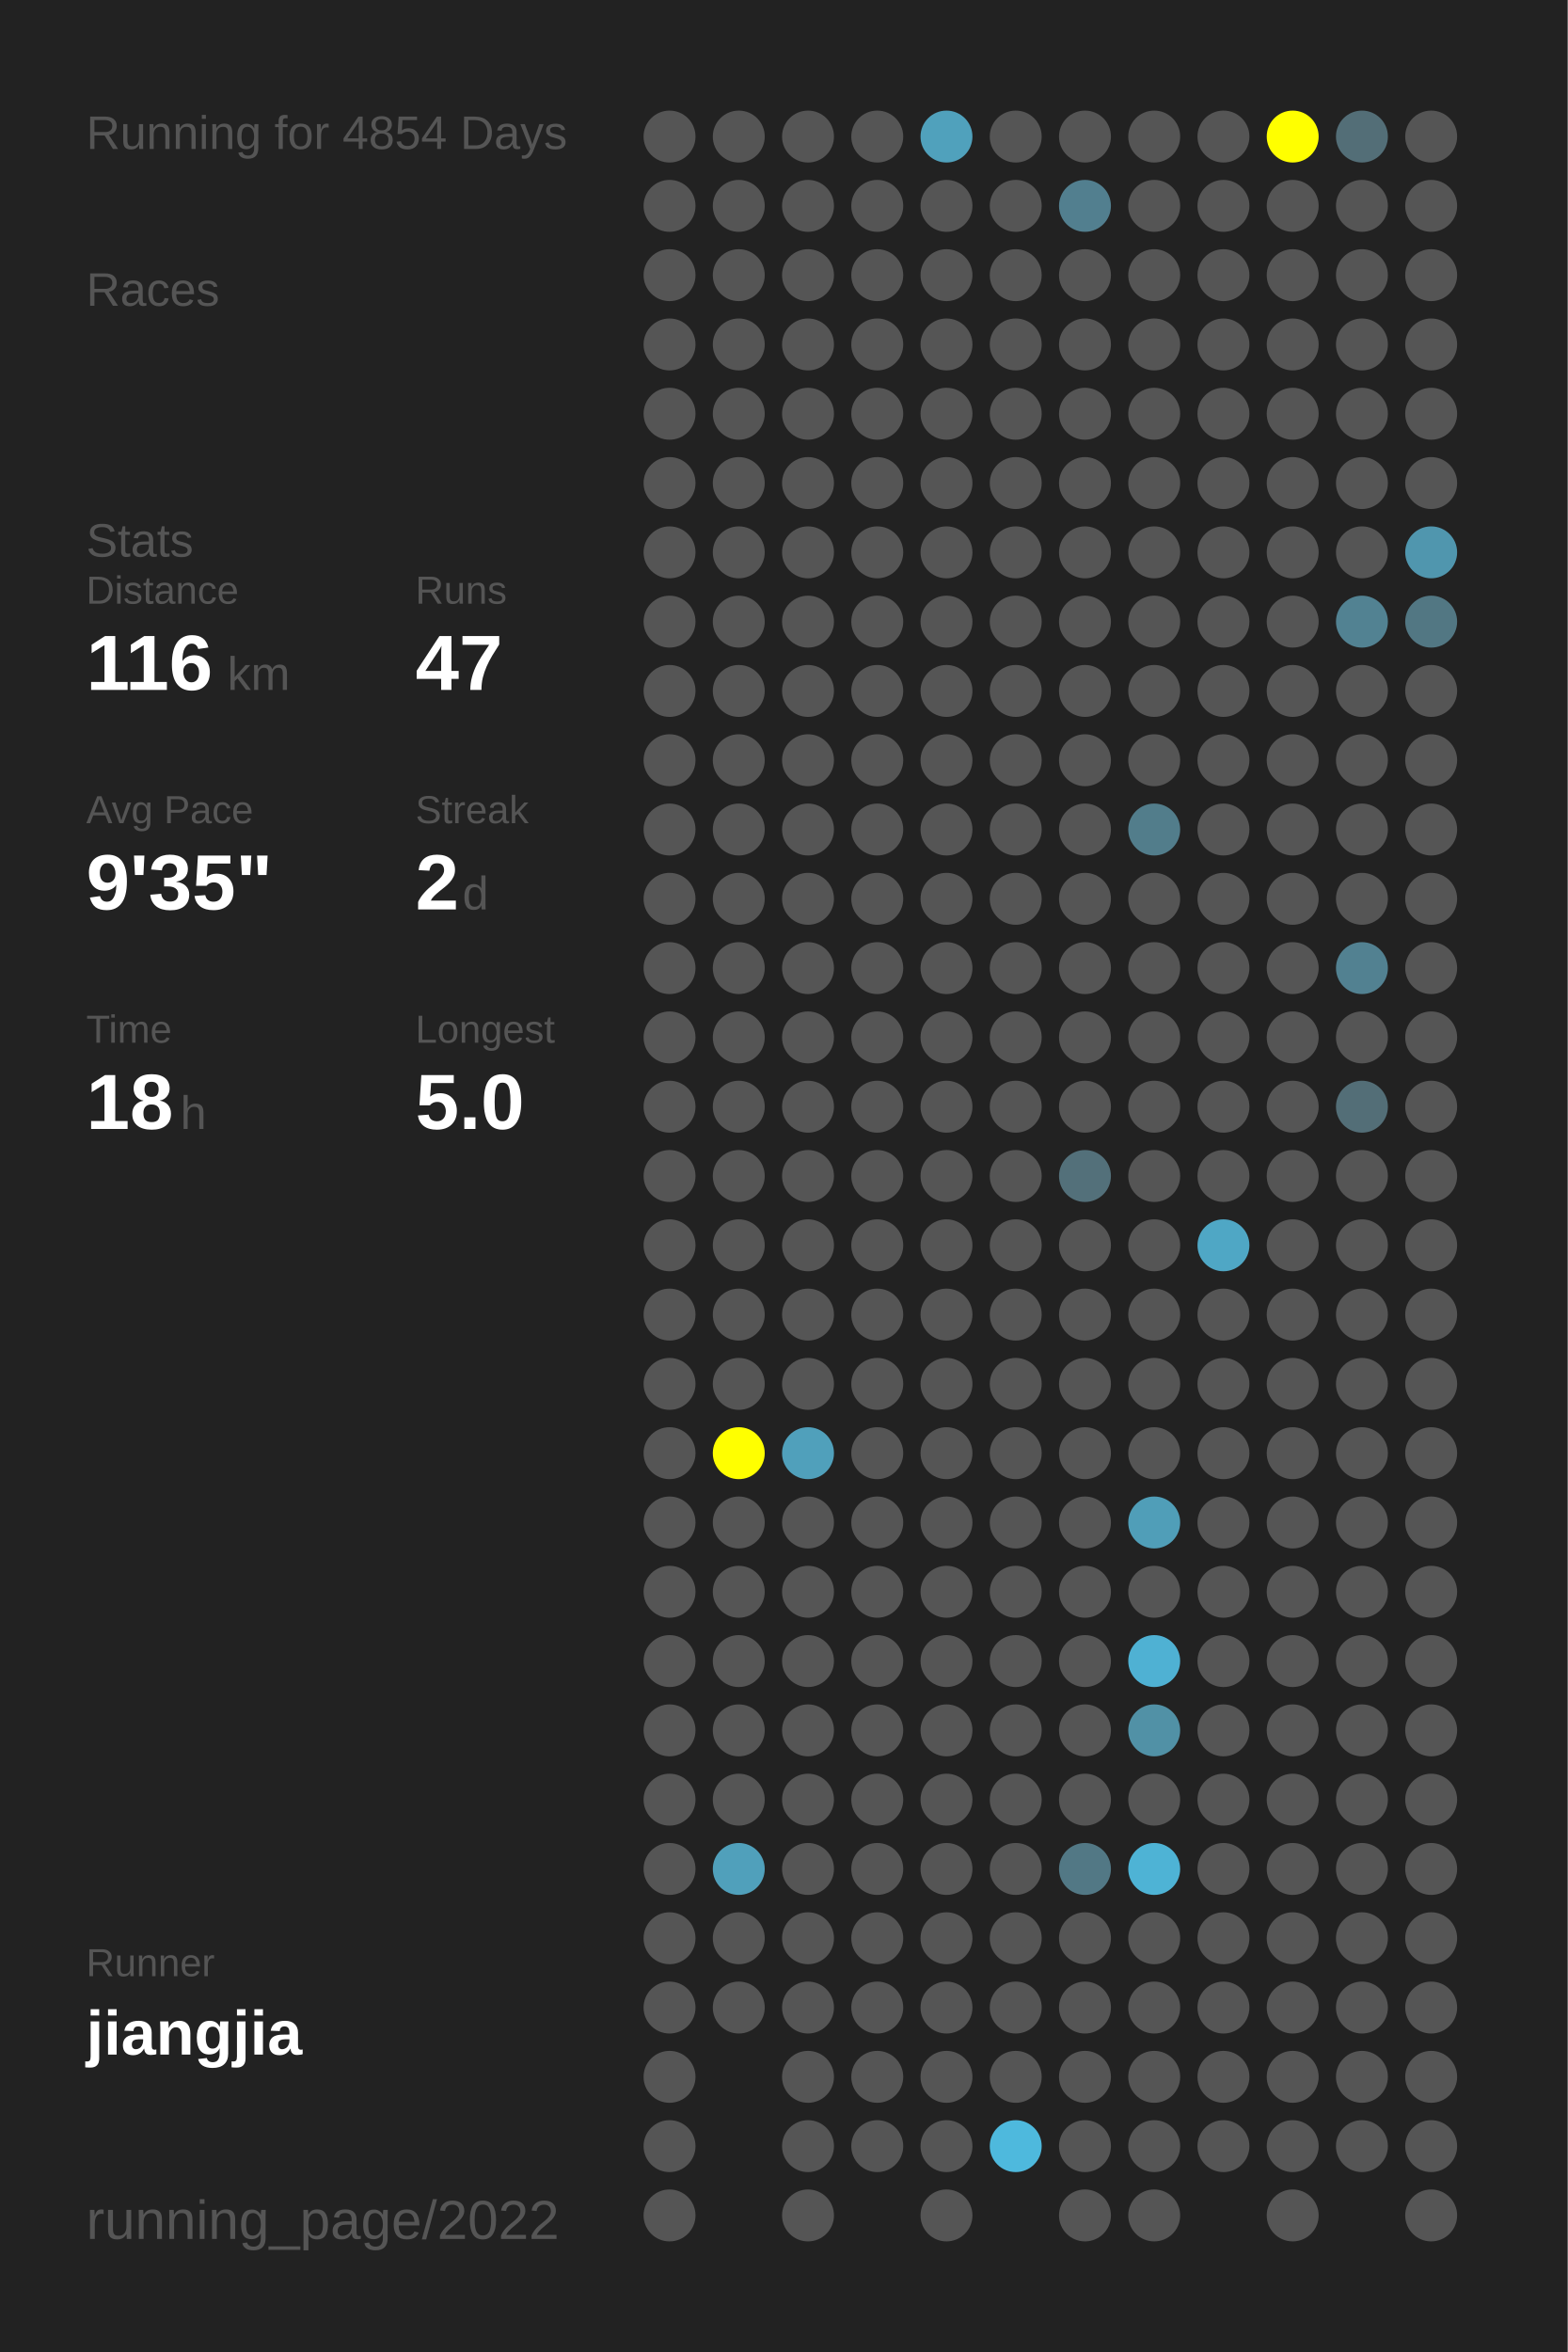
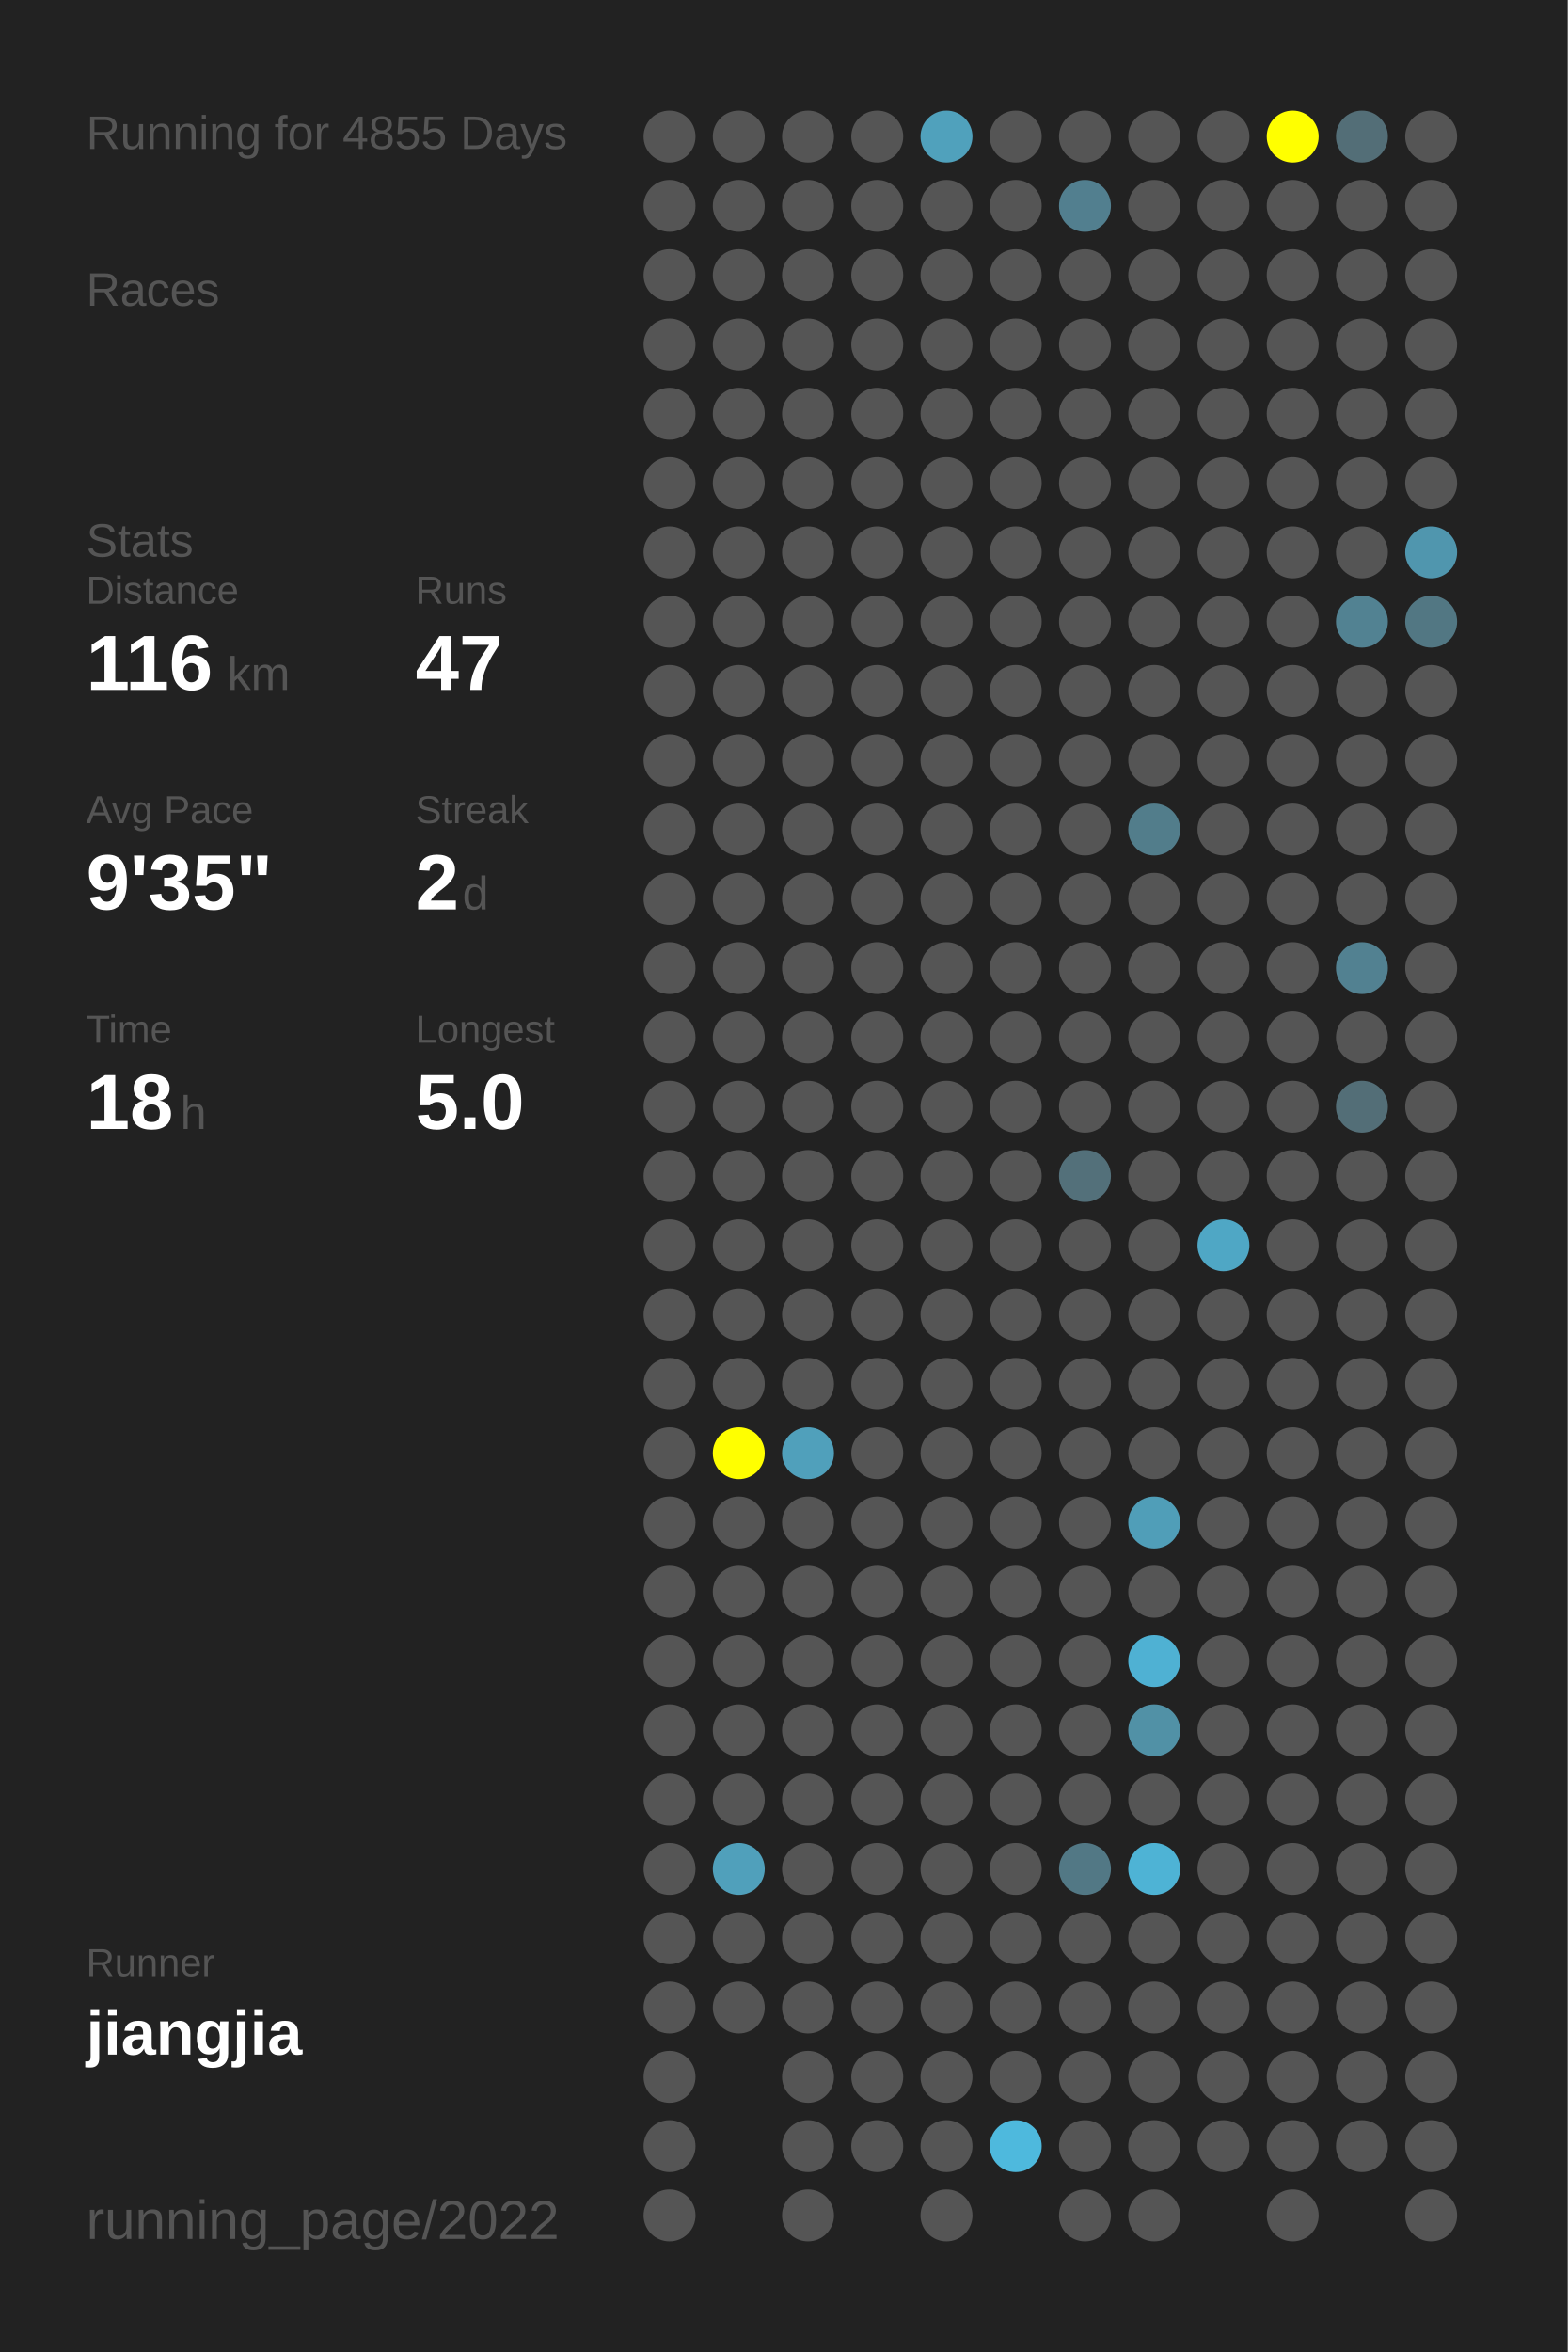
<svg xmlns="http://www.w3.org/2000/svg" baseProfile="full" height="300mm" version="1.1" viewBox="0,0,200,300" width="200mm">
  <defs />
  <rect fill="#222222" height="300" width="200" x="0" y="0" />
-   <text fill="#555555" style="font-size:6px; font-family:Arial;" x="11" y="19">Running for 4854 Days</text>
+   <text fill="#555555" style="font-size:6px; font-family:Arial;" x="11" y="19">Running for 4855 Days</text>
  <text fill="#555555" style="font-size:6px; font-family:Arial;" x="11" y="39">Races</text>
  <text fill="#555555" style="font-size:6px; font-family:Arial;" x="11" y="71">Stats</text>
  <text fill="#555555" style="font-size:5px; font-family:Arial;" x="11" y="77">Distance</text>
  <text fill="#FFFFFF" style="font-size:10px; font-family:Arial; font-weight:bold;" x="11" y="88">116</text>
  <text fill="#555555" style="font-size:6px; font-family:Arial;" x="29" y="88">km</text>
  <text fill="#555555" style="font-size:5px; font-family:Arial;" x="53" y="77">Runs</text>
  <text fill="#FFFFFF" style="font-size:10px; font-family:Arial; font-weight:bold;" x="53" y="88">47</text>
  <text fill="#555555" style="font-size:5px; font-family:Arial;" x="11" y="105">Avg Pace</text>
  <text fill="#FFFFFF" style="font-size:10px; font-family:Arial; font-weight:bold;" x="11" y="116">9'35"</text>
  <text fill="#555555" style="font-size:5px; font-family:Arial;" x="53" y="105">Streak</text>
  <text fill="#FFFFFF" style="font-size:10px; font-family:Arial; font-weight:bold;" x="53" y="116">2</text>
  <text fill="#555555" style="font-size:6px; font-family:Arial;" x="59" y="116">d</text>
  <text fill="#555555" style="font-size:5px; font-family:Arial;" x="11" y="133">Time</text>
  <text fill="#FFFFFF" style="font-size:10px; font-family:Arial; font-weight:bold;" x="11" y="144">18</text>
  <text fill="#555555" style="font-size:6px; font-family:Arial;" x="23" y="144">h</text>
  <text fill="#555555" style="font-size:5px; font-family:Arial;" x="53" y="133">Longest</text>
  <text fill="#FFFFFF" style="font-size:10px; font-family:Arial; font-weight:bold;" x="53" y="144">5.0</text>
  <text fill="#555555" style="font-size:5px; font-family:Arial;" x="11" y="252.065">Runner</text>
  <text fill="#FFFFFF" style="font-size:8px; font-family:Arial; font-weight:bold;" x="11" y="262.065">jiangjia</text>
  <text fill="#555555" style="font-size:7px; font-family:Arial;" x="11" y="285.581">running_page/2022</text>
  <circle cx="85.417" cy="17.419" fill="#555555" r="3.312" />
  <circle cx="85.417" cy="26.258" fill="#555555" r="3.312" />
  <circle cx="85.417" cy="35.097" fill="#555555" r="3.312" />
  <circle cx="85.417" cy="43.935" fill="#555555" r="3.312" />
  <circle cx="85.417" cy="52.774" fill="#555555" r="3.312" />
  <circle cx="85.417" cy="61.613" fill="#555555" r="3.312" />
  <circle cx="85.417" cy="70.452" fill="#555555" r="3.312" />
  <circle cx="85.417" cy="79.29" fill="#555555" r="3.312" />
  <circle cx="85.417" cy="88.129" fill="#555555" r="3.312" />
  <circle cx="85.417" cy="96.968" fill="#555555" r="3.312" />
  <circle cx="85.417" cy="105.806" fill="#555555" r="3.312" />
  <circle cx="85.417" cy="114.645" fill="#555555" r="3.312" />
  <circle cx="85.417" cy="123.484" fill="#555555" r="3.312" />
  <circle cx="85.417" cy="132.323" fill="#555555" r="3.312" />
  <circle cx="85.417" cy="141.161" fill="#555555" r="3.312" />
  <circle cx="85.417" cy="150" fill="#555555" r="3.312" />
  <circle cx="85.417" cy="158.839" fill="#555555" r="3.312" />
  <circle cx="85.417" cy="167.677" fill="#555555" r="3.312" />
  <circle cx="85.417" cy="176.516" fill="#555555" r="3.312" />
  <circle cx="85.417" cy="185.355" fill="#555555" r="3.312" />
  <circle cx="85.417" cy="194.194" fill="#555555" r="3.312" />
  <circle cx="85.417" cy="203.032" fill="#555555" r="3.312" />
  <circle cx="85.417" cy="211.871" fill="#555555" r="3.312" />
  <circle cx="85.417" cy="220.71" fill="#555555" r="3.312" />
  <circle cx="85.417" cy="229.548" fill="#555555" r="3.312" />
  <circle cx="85.417" cy="238.387" fill="#555555" r="3.312" />
  <circle cx="85.417" cy="247.226" fill="#555555" r="3.312" />
  <circle cx="85.417" cy="256.065" fill="#555555" r="3.312" />
  <circle cx="85.417" cy="264.903" fill="#555555" r="3.312" />
  <circle cx="85.417" cy="273.742" fill="#555555" r="3.312" />
  <circle cx="85.417" cy="282.581" fill="#555555" r="3.312" />
  <circle cx="94.25" cy="17.419" fill="#555555" r="3.312" />
  <circle cx="94.25" cy="26.258" fill="#555555" r="3.312" />
  <circle cx="94.25" cy="35.097" fill="#555555" r="3.312" />
  <circle cx="94.25" cy="43.935" fill="#555555" r="3.312" />
  <circle cx="94.25" cy="52.774" fill="#555555" r="3.312" />
  <circle cx="94.25" cy="61.613" fill="#555555" r="3.312" />
  <circle cx="94.25" cy="70.452" fill="#555555" r="3.312" />
  <circle cx="94.25" cy="79.29" fill="#555555" r="3.312" />
  <circle cx="94.25" cy="88.129" fill="#555555" r="3.312" />
  <circle cx="94.25" cy="96.968" fill="#555555" r="3.312" />
  <circle cx="94.25" cy="105.806" fill="#555555" r="3.312" />
  <circle cx="94.25" cy="114.645" fill="#555555" r="3.312" />
  <circle cx="94.25" cy="123.484" fill="#555555" r="3.312" />
  <circle cx="94.25" cy="132.323" fill="#555555" r="3.312" />
  <circle cx="94.25" cy="141.161" fill="#555555" r="3.312" />
  <circle cx="94.25" cy="150" fill="#555555" r="3.312" />
  <circle cx="94.25" cy="158.839" fill="#555555" r="3.312" />
  <circle cx="94.25" cy="167.677" fill="#555555" r="3.312" />
  <circle cx="94.25" cy="176.516" fill="#555555" r="3.312" />
  <circle cx="94.25" cy="185.355" fill="#FFFF00" r="3.312" />
  <circle cx="94.25" cy="194.194" fill="#555555" r="3.312" />
  <circle cx="94.25" cy="203.032" fill="#555555" r="3.312" />
  <circle cx="94.25" cy="211.871" fill="#555555" r="3.312" />
  <circle cx="94.25" cy="220.71" fill="#555555" r="3.312" />
  <circle cx="94.25" cy="229.548" fill="#555555" r="3.312" />
  <circle cx="94.25" cy="238.387" fill="#50a0bb" r="3.312" />
  <circle cx="94.25" cy="247.226" fill="#555555" r="3.312" />
  <circle cx="94.25" cy="256.065" fill="#555555" r="3.312" />
  <circle cx="103.083" cy="17.419" fill="#555555" r="3.312" />
  <circle cx="103.083" cy="26.258" fill="#555555" r="3.312" />
  <circle cx="103.083" cy="35.097" fill="#555555" r="3.312" />
  <circle cx="103.083" cy="43.935" fill="#555555" r="3.312" />
  <circle cx="103.083" cy="52.774" fill="#555555" r="3.312" />
  <circle cx="103.083" cy="61.613" fill="#555555" r="3.312" />
  <circle cx="103.083" cy="70.452" fill="#555555" r="3.312" />
  <circle cx="103.083" cy="79.29" fill="#555555" r="3.312" />
  <circle cx="103.083" cy="88.129" fill="#555555" r="3.312" />
  <circle cx="103.083" cy="96.968" fill="#555555" r="3.312" />
  <circle cx="103.083" cy="105.806" fill="#555555" r="3.312" />
  <circle cx="103.083" cy="114.645" fill="#555555" r="3.312" />
  <circle cx="103.083" cy="123.484" fill="#555555" r="3.312" />
  <circle cx="103.083" cy="132.323" fill="#555555" r="3.312" />
  <circle cx="103.083" cy="141.161" fill="#555555" r="3.312" />
  <circle cx="103.083" cy="150" fill="#555555" r="3.312" />
  <circle cx="103.083" cy="158.839" fill="#555555" r="3.312" />
  <circle cx="103.083" cy="167.677" fill="#555555" r="3.312" />
  <circle cx="103.083" cy="176.516" fill="#555555" r="3.312" />
  <circle cx="103.083" cy="185.355" fill="#50a0bb" r="3.312" />
  <circle cx="103.083" cy="194.194" fill="#555555" r="3.312" />
  <circle cx="103.083" cy="203.032" fill="#555555" r="3.312" />
  <circle cx="103.083" cy="211.871" fill="#555555" r="3.312" />
  <circle cx="103.083" cy="220.71" fill="#555555" r="3.312" />
  <circle cx="103.083" cy="229.548" fill="#555555" r="3.312" />
  <circle cx="103.083" cy="238.387" fill="#555555" r="3.312" />
  <circle cx="103.083" cy="247.226" fill="#555555" r="3.312" />
  <circle cx="103.083" cy="256.065" fill="#555555" r="3.312" />
  <circle cx="103.083" cy="264.903" fill="#555555" r="3.312" />
  <circle cx="103.083" cy="273.742" fill="#555555" r="3.312" />
  <circle cx="103.083" cy="282.581" fill="#555555" r="3.312" />
  <circle cx="111.917" cy="17.419" fill="#555555" r="3.312" />
  <circle cx="111.917" cy="26.258" fill="#555555" r="3.312" />
  <circle cx="111.917" cy="35.097" fill="#555555" r="3.312" />
  <circle cx="111.917" cy="43.935" fill="#555555" r="3.312" />
  <circle cx="111.917" cy="52.774" fill="#555555" r="3.312" />
  <circle cx="111.917" cy="61.613" fill="#555555" r="3.312" />
  <circle cx="111.917" cy="70.452" fill="#555555" r="3.312" />
  <circle cx="111.917" cy="79.29" fill="#555555" r="3.312" />
  <circle cx="111.917" cy="88.129" fill="#555555" r="3.312" />
  <circle cx="111.917" cy="96.968" fill="#555555" r="3.312" />
  <circle cx="111.917" cy="105.806" fill="#555555" r="3.312" />
  <circle cx="111.917" cy="114.645" fill="#555555" r="3.312" />
  <circle cx="111.917" cy="123.484" fill="#555555" r="3.312" />
  <circle cx="111.917" cy="132.323" fill="#555555" r="3.312" />
  <circle cx="111.917" cy="141.161" fill="#555555" r="3.312" />
  <circle cx="111.917" cy="150" fill="#555555" r="3.312" />
  <circle cx="111.917" cy="158.839" fill="#555555" r="3.312" />
  <circle cx="111.917" cy="167.677" fill="#555555" r="3.312" />
  <circle cx="111.917" cy="176.516" fill="#555555" r="3.312" />
  <circle cx="111.917" cy="185.355" fill="#555555" r="3.312" />
  <circle cx="111.917" cy="194.194" fill="#555555" r="3.312" />
  <circle cx="111.917" cy="203.032" fill="#555555" r="3.312" />
  <circle cx="111.917" cy="211.871" fill="#555555" r="3.312" />
  <circle cx="111.917" cy="220.71" fill="#555555" r="3.312" />
  <circle cx="111.917" cy="229.548" fill="#555555" r="3.312" />
  <circle cx="111.917" cy="238.387" fill="#555555" r="3.312" />
  <circle cx="111.917" cy="247.226" fill="#555555" r="3.312" />
  <circle cx="111.917" cy="256.065" fill="#555555" r="3.312" />
  <circle cx="111.917" cy="264.903" fill="#555555" r="3.312" />
  <circle cx="111.917" cy="273.742" fill="#555555" r="3.312" />
  <circle cx="120.75" cy="17.419" fill="#50a1bc" r="3.312" />
  <circle cx="120.75" cy="26.258" fill="#555555" r="3.312" />
  <circle cx="120.75" cy="35.097" fill="#555555" r="3.312" />
  <circle cx="120.75" cy="43.935" fill="#555555" r="3.312" />
  <circle cx="120.75" cy="52.774" fill="#555555" r="3.312" />
  <circle cx="120.75" cy="61.613" fill="#555555" r="3.312" />
  <circle cx="120.75" cy="70.452" fill="#555555" r="3.312" />
  <circle cx="120.75" cy="79.29" fill="#555555" r="3.312" />
  <circle cx="120.75" cy="88.129" fill="#555555" r="3.312" />
  <circle cx="120.75" cy="96.968" fill="#555555" r="3.312" />
  <circle cx="120.75" cy="105.806" fill="#555555" r="3.312" />
  <circle cx="120.75" cy="114.645" fill="#555555" r="3.312" />
  <circle cx="120.75" cy="123.484" fill="#555555" r="3.312" />
  <circle cx="120.75" cy="132.323" fill="#555555" r="3.312" />
  <circle cx="120.75" cy="141.161" fill="#555555" r="3.312" />
  <circle cx="120.75" cy="150" fill="#555555" r="3.312" />
  <circle cx="120.75" cy="158.839" fill="#555555" r="3.312" />
  <circle cx="120.75" cy="167.677" fill="#555555" r="3.312" />
  <circle cx="120.75" cy="176.516" fill="#555555" r="3.312" />
  <circle cx="120.75" cy="185.355" fill="#555555" r="3.312" />
  <circle cx="120.75" cy="194.194" fill="#555555" r="3.312" />
  <circle cx="120.75" cy="203.032" fill="#555555" r="3.312" />
  <circle cx="120.75" cy="211.871" fill="#555555" r="3.312" />
  <circle cx="120.75" cy="220.71" fill="#555555" r="3.312" />
  <circle cx="120.75" cy="229.548" fill="#555555" r="3.312" />
  <circle cx="120.75" cy="238.387" fill="#555555" r="3.312" />
  <circle cx="120.75" cy="247.226" fill="#555555" r="3.312" />
  <circle cx="120.75" cy="256.065" fill="#555555" r="3.312" />
  <circle cx="120.75" cy="264.903" fill="#555555" r="3.312" />
  <circle cx="120.75" cy="273.742" fill="#555555" r="3.312" />
  <circle cx="120.75" cy="282.581" fill="#555555" r="3.312" />
  <circle cx="129.583" cy="17.419" fill="#555555" r="3.312" />
  <circle cx="129.583" cy="26.258" fill="#555555" r="3.312" />
  <circle cx="129.583" cy="35.097" fill="#555555" r="3.312" />
  <circle cx="129.583" cy="43.935" fill="#555555" r="3.312" />
  <circle cx="129.583" cy="52.774" fill="#555555" r="3.312" />
  <circle cx="129.583" cy="61.613" fill="#555555" r="3.312" />
  <circle cx="129.583" cy="70.452" fill="#555555" r="3.312" />
  <circle cx="129.583" cy="79.29" fill="#555555" r="3.312" />
  <circle cx="129.583" cy="88.129" fill="#555555" r="3.312" />
  <circle cx="129.583" cy="96.968" fill="#555555" r="3.312" />
  <circle cx="129.583" cy="105.806" fill="#555555" r="3.312" />
  <circle cx="129.583" cy="114.645" fill="#555555" r="3.312" />
  <circle cx="129.583" cy="123.484" fill="#555555" r="3.312" />
  <circle cx="129.583" cy="132.323" fill="#555555" r="3.312" />
  <circle cx="129.583" cy="141.161" fill="#555555" r="3.312" />
  <circle cx="129.583" cy="150" fill="#555555" r="3.312" />
  <circle cx="129.583" cy="158.839" fill="#555555" r="3.312" />
  <circle cx="129.583" cy="167.677" fill="#555555" r="3.312" />
  <circle cx="129.583" cy="176.516" fill="#555555" r="3.312" />
  <circle cx="129.583" cy="185.355" fill="#555555" r="3.312" />
  <circle cx="129.583" cy="194.194" fill="#555555" r="3.312" />
  <circle cx="129.583" cy="203.032" fill="#555555" r="3.312" />
  <circle cx="129.583" cy="211.871" fill="#555555" r="3.312" />
  <circle cx="129.583" cy="220.71" fill="#555555" r="3.312" />
  <circle cx="129.583" cy="229.548" fill="#555555" r="3.312" />
  <circle cx="129.583" cy="238.387" fill="#555555" r="3.312" />
  <circle cx="129.583" cy="247.226" fill="#555555" r="3.312" />
  <circle cx="129.583" cy="256.065" fill="#555555" r="3.312" />
  <circle cx="129.583" cy="264.903" fill="#555555" r="3.312" />
  <circle cx="129.583" cy="273.742" fill="#4eb9dd" r="3.312" />
  <circle cx="138.417" cy="17.419" fill="#555555" r="3.312" />
  <circle cx="138.417" cy="26.258" fill="#527f8f" r="3.312" />
  <circle cx="138.417" cy="35.097" fill="#555555" r="3.312" />
  <circle cx="138.417" cy="43.935" fill="#555555" r="3.312" />
  <circle cx="138.417" cy="52.774" fill="#555555" r="3.312" />
  <circle cx="138.417" cy="61.613" fill="#555555" r="3.312" />
  <circle cx="138.417" cy="70.452" fill="#555555" r="3.312" />
  <circle cx="138.417" cy="79.29" fill="#555555" r="3.312" />
  <circle cx="138.417" cy="88.129" fill="#555555" r="3.312" />
  <circle cx="138.417" cy="96.968" fill="#555555" r="3.312" />
  <circle cx="138.417" cy="105.806" fill="#555555" r="3.312" />
  <circle cx="138.417" cy="114.645" fill="#555555" r="3.312" />
  <circle cx="138.417" cy="123.484" fill="#555555" r="3.312" />
  <circle cx="138.417" cy="132.323" fill="#555555" r="3.312" />
  <circle cx="138.417" cy="141.161" fill="#555555" r="3.312" />
  <circle cx="138.417" cy="150" fill="#53707a" r="3.312" />
  <circle cx="138.417" cy="158.839" fill="#555555" r="3.312" />
  <circle cx="138.417" cy="167.677" fill="#555555" r="3.312" />
  <circle cx="138.417" cy="176.516" fill="#555555" r="3.312" />
  <circle cx="138.417" cy="185.355" fill="#555555" r="3.312" />
  <circle cx="138.417" cy="194.194" fill="#555555" r="3.312" />
  <circle cx="138.417" cy="203.032" fill="#555555" r="3.312" />
  <circle cx="138.417" cy="211.871" fill="#555555" r="3.312" />
  <circle cx="138.417" cy="220.71" fill="#555555" r="3.312" />
  <circle cx="138.417" cy="229.548" fill="#555555" r="3.312" />
  <circle cx="138.417" cy="238.387" fill="#527885" r="3.312" />
  <circle cx="138.417" cy="247.226" fill="#555555" r="3.312" />
  <circle cx="138.417" cy="256.065" fill="#555555" r="3.312" />
  <circle cx="138.417" cy="264.903" fill="#555555" r="3.312" />
  <circle cx="138.417" cy="273.742" fill="#555555" r="3.312" />
  <circle cx="138.417" cy="282.581" fill="#555555" r="3.312" />
  <circle cx="147.25" cy="17.419" fill="#555555" r="3.312" />
  <circle cx="147.25" cy="26.258" fill="#555555" r="3.312" />
  <circle cx="147.25" cy="35.097" fill="#555555" r="3.312" />
  <circle cx="147.25" cy="43.935" fill="#555555" r="3.312" />
  <circle cx="147.25" cy="52.774" fill="#555555" r="3.312" />
  <circle cx="147.25" cy="61.613" fill="#555555" r="3.312" />
  <circle cx="147.25" cy="70.452" fill="#555555" r="3.312" />
  <circle cx="147.25" cy="79.29" fill="#555555" r="3.312" />
  <circle cx="147.25" cy="88.129" fill="#555555" r="3.312" />
  <circle cx="147.25" cy="96.968" fill="#555555" r="3.312" />
  <circle cx="147.25" cy="105.806" fill="#527d8b" r="3.312" />
  <circle cx="147.25" cy="114.645" fill="#555555" r="3.312" />
  <circle cx="147.25" cy="123.484" fill="#555555" r="3.312" />
  <circle cx="147.25" cy="132.323" fill="#555555" r="3.312" />
  <circle cx="147.25" cy="141.161" fill="#555555" r="3.312" />
  <circle cx="147.25" cy="150" fill="#555555" r="3.312" />
  <circle cx="147.25" cy="158.839" fill="#555555" r="3.312" />
  <circle cx="147.25" cy="167.677" fill="#555555" r="3.312" />
  <circle cx="147.25" cy="176.516" fill="#555555" r="3.312" />
  <circle cx="147.25" cy="185.355" fill="#555555" r="3.312" />
  <circle cx="147.25" cy="194.194" fill="#509eb8" r="3.312" />
  <circle cx="147.25" cy="203.032" fill="#555555" r="3.312" />
  <circle cx="147.25" cy="211.871" fill="#4fb1d3" r="3.312" />
  <circle cx="147.25" cy="220.71" fill="#5191a6" r="3.312" />
  <circle cx="147.25" cy="229.548" fill="#555555" r="3.312" />
  <circle cx="147.25" cy="238.387" fill="#4eb3d5" r="3.312" />
  <circle cx="147.25" cy="247.226" fill="#555555" r="3.312" />
  <circle cx="147.25" cy="256.065" fill="#555555" r="3.312" />
  <circle cx="147.25" cy="264.903" fill="#555555" r="3.312" />
  <circle cx="147.25" cy="273.742" fill="#555555" r="3.312" />
  <circle cx="147.25" cy="282.581" fill="#555555" r="3.312" />
  <circle cx="156.083" cy="17.419" fill="#555555" r="3.312" />
  <circle cx="156.083" cy="26.258" fill="#555555" r="3.312" />
  <circle cx="156.083" cy="35.097" fill="#555555" r="3.312" />
  <circle cx="156.083" cy="43.935" fill="#555555" r="3.312" />
  <circle cx="156.083" cy="52.774" fill="#555555" r="3.312" />
  <circle cx="156.083" cy="61.613" fill="#555555" r="3.312" />
  <circle cx="156.083" cy="70.452" fill="#555555" r="3.312" />
  <circle cx="156.083" cy="79.29" fill="#555555" r="3.312" />
  <circle cx="156.083" cy="88.129" fill="#555555" r="3.312" />
  <circle cx="156.083" cy="96.968" fill="#555555" r="3.312" />
  <circle cx="156.083" cy="105.806" fill="#555555" r="3.312" />
  <circle cx="156.083" cy="114.645" fill="#555555" r="3.312" />
  <circle cx="156.083" cy="123.484" fill="#555555" r="3.312" />
  <circle cx="156.083" cy="132.323" fill="#555555" r="3.312" />
  <circle cx="156.083" cy="141.161" fill="#555555" r="3.312" />
  <circle cx="156.083" cy="150" fill="#555555" r="3.312" />
  <circle cx="156.083" cy="158.839" fill="#4fa7c5" r="3.312" />
  <circle cx="156.083" cy="167.677" fill="#555555" r="3.312" />
  <circle cx="156.083" cy="176.516" fill="#555555" r="3.312" />
  <circle cx="156.083" cy="185.355" fill="#555555" r="3.312" />
  <circle cx="156.083" cy="194.194" fill="#555555" r="3.312" />
  <circle cx="156.083" cy="203.032" fill="#555555" r="3.312" />
  <circle cx="156.083" cy="211.871" fill="#555555" r="3.312" />
  <circle cx="156.083" cy="220.71" fill="#555555" r="3.312" />
  <circle cx="156.083" cy="229.548" fill="#555555" r="3.312" />
  <circle cx="156.083" cy="238.387" fill="#555555" r="3.312" />
  <circle cx="156.083" cy="247.226" fill="#555555" r="3.312" />
  <circle cx="156.083" cy="256.065" fill="#555555" r="3.312" />
  <circle cx="156.083" cy="264.903" fill="#555555" r="3.312" />
  <circle cx="156.083" cy="273.742" fill="#555555" r="3.312" />
  <circle cx="164.917" cy="17.419" fill="#FFFF00" r="3.312" />
  <circle cx="164.917" cy="26.258" fill="#555555" r="3.312" />
  <circle cx="164.917" cy="35.097" fill="#555555" r="3.312" />
  <circle cx="164.917" cy="43.935" fill="#555555" r="3.312" />
  <circle cx="164.917" cy="52.774" fill="#555555" r="3.312" />
  <circle cx="164.917" cy="61.613" fill="#555555" r="3.312" />
  <circle cx="164.917" cy="70.452" fill="#555555" r="3.312" />
  <circle cx="164.917" cy="79.29" fill="#555555" r="3.312" />
  <circle cx="164.917" cy="88.129" fill="#555555" r="3.312" />
  <circle cx="164.917" cy="96.968" fill="#555555" r="3.312" />
  <circle cx="164.917" cy="105.806" fill="#555555" r="3.312" />
  <circle cx="164.917" cy="114.645" fill="#555555" r="3.312" />
  <circle cx="164.917" cy="123.484" fill="#555555" r="3.312" />
  <circle cx="164.917" cy="132.323" fill="#555555" r="3.312" />
  <circle cx="164.917" cy="141.161" fill="#555555" r="3.312" />
  <circle cx="164.917" cy="150" fill="#555555" r="3.312" />
  <circle cx="164.917" cy="158.839" fill="#555555" r="3.312" />
  <circle cx="164.917" cy="167.677" fill="#555555" r="3.312" />
  <circle cx="164.917" cy="176.516" fill="#555555" r="3.312" />
  <circle cx="164.917" cy="185.355" fill="#555555" r="3.312" />
  <circle cx="164.917" cy="194.194" fill="#555555" r="3.312" />
  <circle cx="164.917" cy="203.032" fill="#555555" r="3.312" />
  <circle cx="164.917" cy="211.871" fill="#555555" r="3.312" />
  <circle cx="164.917" cy="220.71" fill="#555555" r="3.312" />
  <circle cx="164.917" cy="229.548" fill="#555555" r="3.312" />
  <circle cx="164.917" cy="238.387" fill="#555555" r="3.312" />
  <circle cx="164.917" cy="247.226" fill="#555555" r="3.312" />
  <circle cx="164.917" cy="256.065" fill="#555555" r="3.312" />
  <circle cx="164.917" cy="264.903" fill="#555555" r="3.312" />
  <circle cx="164.917" cy="273.742" fill="#555555" r="3.312" />
  <circle cx="164.917" cy="282.581" fill="#555555" r="3.312" />
  <circle cx="173.75" cy="17.419" fill="#536e77" r="3.312" />
  <circle cx="173.75" cy="26.258" fill="#555555" r="3.312" />
  <circle cx="173.75" cy="35.097" fill="#555555" r="3.312" />
  <circle cx="173.75" cy="43.935" fill="#555555" r="3.312" />
  <circle cx="173.75" cy="52.774" fill="#555555" r="3.312" />
  <circle cx="173.75" cy="61.613" fill="#555555" r="3.312" />
  <circle cx="173.75" cy="70.452" fill="#555555" r="3.312" />
  <circle cx="173.75" cy="79.29" fill="#528292" r="3.312" />
  <circle cx="173.75" cy="88.129" fill="#555555" r="3.312" />
  <circle cx="173.75" cy="96.968" fill="#555555" r="3.312" />
  <circle cx="173.75" cy="105.806" fill="#555555" r="3.312" />
  <circle cx="173.75" cy="114.645" fill="#555555" r="3.312" />
  <circle cx="173.75" cy="123.484" fill="#528191" r="3.312" />
  <circle cx="173.75" cy="132.323" fill="#555555" r="3.312" />
  <circle cx="173.75" cy="141.161" fill="#536e77" r="3.312" />
  <circle cx="173.75" cy="150" fill="#555555" r="3.312" />
  <circle cx="173.75" cy="158.839" fill="#555555" r="3.312" />
  <circle cx="173.75" cy="167.677" fill="#555555" r="3.312" />
  <circle cx="173.75" cy="176.516" fill="#555555" r="3.312" />
  <circle cx="173.75" cy="185.355" fill="#555555" r="3.312" />
  <circle cx="173.75" cy="194.194" fill="#555555" r="3.312" />
  <circle cx="173.75" cy="203.032" fill="#555555" r="3.312" />
  <circle cx="173.75" cy="211.871" fill="#555555" r="3.312" />
  <circle cx="173.75" cy="220.71" fill="#555555" r="3.312" />
  <circle cx="173.75" cy="229.548" fill="#555555" r="3.312" />
  <circle cx="173.75" cy="238.387" fill="#555555" r="3.312" />
  <circle cx="173.75" cy="247.226" fill="#555555" r="3.312" />
  <circle cx="173.75" cy="256.065" fill="#555555" r="3.312" />
  <circle cx="173.75" cy="264.903" fill="#555555" r="3.312" />
  <circle cx="173.75" cy="273.742" fill="#555555" r="3.312" />
  <circle cx="182.583" cy="17.419" fill="#555555" r="3.312" />
  <circle cx="182.583" cy="26.258" fill="#555555" r="3.312" />
  <circle cx="182.583" cy="35.097" fill="#555555" r="3.312" />
  <circle cx="182.583" cy="43.935" fill="#555555" r="3.312" />
  <circle cx="182.583" cy="52.774" fill="#555555" r="3.312" />
  <circle cx="182.583" cy="61.613" fill="#555555" r="3.312" />
  <circle cx="182.583" cy="70.452" fill="#5096ae" r="3.312" />
  <circle cx="182.583" cy="79.29" fill="#527783" r="3.312" />
  <circle cx="182.583" cy="88.129" fill="#555555" r="3.312" />
  <circle cx="182.583" cy="96.968" fill="#555555" r="3.312" />
  <circle cx="182.583" cy="105.806" fill="#555555" r="3.312" />
  <circle cx="182.583" cy="114.645" fill="#555555" r="3.312" />
  <circle cx="182.583" cy="123.484" fill="#555555" r="3.312" />
  <circle cx="182.583" cy="132.323" fill="#555555" r="3.312" />
  <circle cx="182.583" cy="141.161" fill="#555555" r="3.312" />
  <circle cx="182.583" cy="150" fill="#555555" r="3.312" />
  <circle cx="182.583" cy="158.839" fill="#555555" r="3.312" />
  <circle cx="182.583" cy="167.677" fill="#555555" r="3.312" />
  <circle cx="182.583" cy="176.516" fill="#555555" r="3.312" />
  <circle cx="182.583" cy="185.355" fill="#555555" r="3.312" />
  <circle cx="182.583" cy="194.194" fill="#555555" r="3.312" />
  <circle cx="182.583" cy="203.032" fill="#555555" r="3.312" />
  <circle cx="182.583" cy="211.871" fill="#555555" r="3.312" />
  <circle cx="182.583" cy="220.71" fill="#555555" r="3.312" />
  <circle cx="182.583" cy="229.548" fill="#555555" r="3.312" />
  <circle cx="182.583" cy="238.387" fill="#555555" r="3.312" />
  <circle cx="182.583" cy="247.226" fill="#555555" r="3.312" />
  <circle cx="182.583" cy="256.065" fill="#555555" r="3.312" />
  <circle cx="182.583" cy="264.903" fill="#555555" r="3.312" />
  <circle cx="182.583" cy="273.742" fill="#555555" r="3.312" />
  <circle cx="182.583" cy="282.581" fill="#555555" r="3.312" />
</svg>
